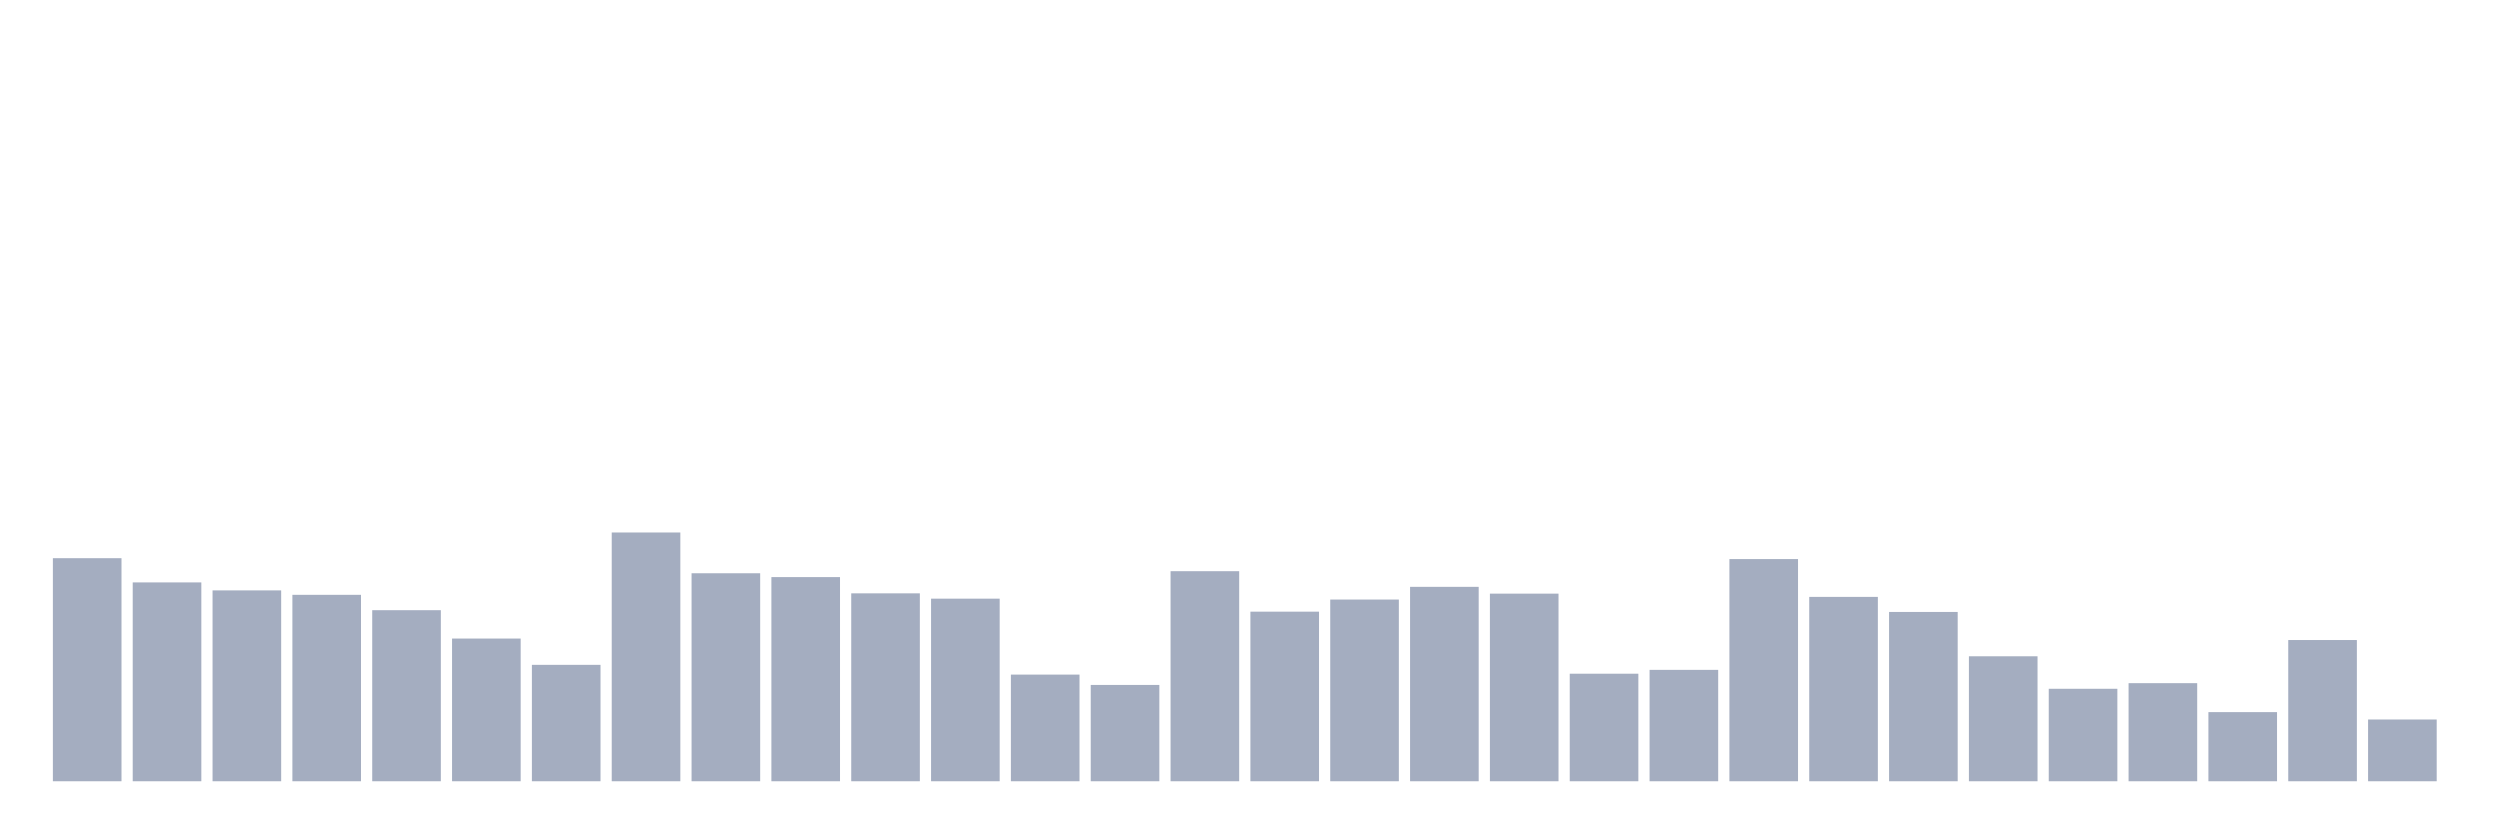
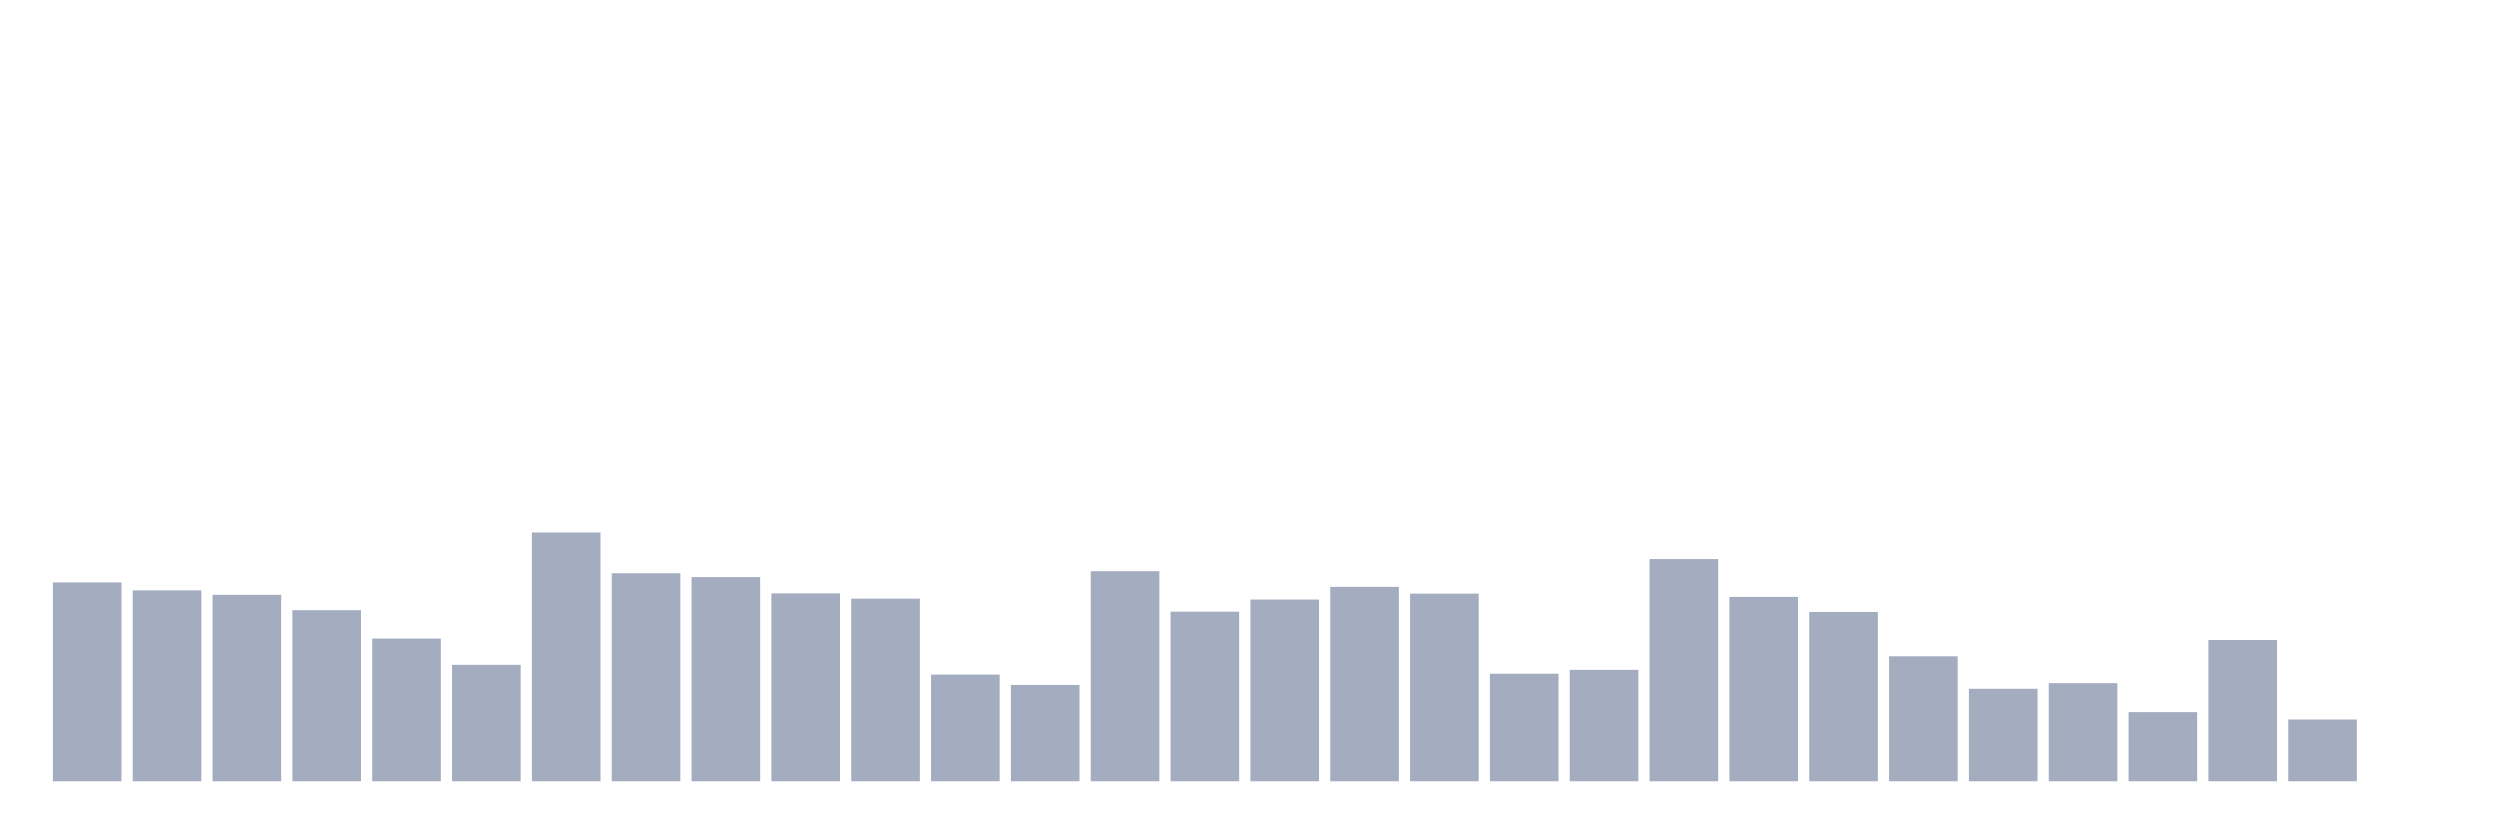
<svg xmlns="http://www.w3.org/2000/svg" viewBox="0 0 480 160">
  <g transform="translate(10,10)">
-     <rect class="bar" x="0.153" width="13.175" y="97.172" height="42.828" fill="rgb(164,173,192)" />
-     <rect class="bar" x="15.482" width="13.175" y="101.823" height="38.177" fill="rgb(164,173,192)" />
-     <rect class="bar" x="30.81" width="13.175" y="103.355" height="36.645" fill="rgb(164,173,192)" />
-     <rect class="bar" x="46.138" width="13.175" y="104.206" height="35.794" fill="rgb(164,173,192)" />
-     <rect class="bar" x="61.466" width="13.175" y="107.156" height="32.844" fill="rgb(164,173,192)" />
-     <rect class="bar" x="76.794" width="13.175" y="112.601" height="27.399" fill="rgb(164,173,192)" />
-     <rect class="bar" x="92.123" width="13.175" y="117.65" height="22.35" fill="rgb(164,173,192)" />
-     <rect class="bar" x="107.451" width="13.175" y="92.237" height="47.763" fill="rgb(164,173,192)" />
-     <rect class="bar" x="122.779" width="13.175" y="100.065" height="39.935" fill="rgb(164,173,192)" />
-     <rect class="bar" x="138.107" width="13.175" y="100.802" height="39.198" fill="rgb(164,173,192)" />
-     <rect class="bar" x="153.436" width="13.175" y="103.922" height="36.078" fill="rgb(164,173,192)" />
-     <rect class="bar" x="168.764" width="13.175" y="104.943" height="35.057" fill="rgb(164,173,192)" />
-     <rect class="bar" x="184.092" width="13.175" y="119.522" height="20.478" fill="rgb(164,173,192)" />
-     <rect class="bar" x="199.42" width="13.175" y="121.507" height="18.493" fill="rgb(164,173,192)" />
-     <rect class="bar" x="214.748" width="13.175" y="99.668" height="40.332" fill="rgb(164,173,192)" />
-     <rect class="bar" x="230.077" width="13.175" y="107.439" height="32.561" fill="rgb(164,173,192)" />
-     <rect class="bar" x="245.405" width="13.175" y="105.113" height="34.887" fill="rgb(164,173,192)" />
-     <rect class="bar" x="260.733" width="13.175" y="102.674" height="37.326" fill="rgb(164,173,192)" />
-     <rect class="bar" x="276.061" width="13.175" y="103.979" height="36.021" fill="rgb(164,173,192)" />
-     <rect class="bar" x="291.39" width="13.175" y="119.352" height="20.648" fill="rgb(164,173,192)" />
-     <rect class="bar" x="306.718" width="13.175" y="118.614" height="21.386" fill="rgb(164,173,192)" />
-     <rect class="bar" x="322.046" width="13.175" y="97.342" height="42.658" fill="rgb(164,173,192)" />
-     <rect class="bar" x="337.374" width="13.175" y="104.603" height="35.397" fill="rgb(164,173,192)" />
-     <rect class="bar" x="352.702" width="13.175" y="107.496" height="32.504" fill="rgb(164,173,192)" />
-     <rect class="bar" x="368.031" width="13.175" y="116.005" height="23.995" fill="rgb(164,173,192)" />
-     <rect class="bar" x="383.359" width="13.175" y="122.245" height="17.755" fill="rgb(164,173,192)" />
-     <rect class="bar" x="398.687" width="13.175" y="121.167" height="18.833" fill="rgb(164,173,192)" />
-     <rect class="bar" x="414.015" width="13.175" y="126.726" height="13.274" fill="rgb(164,173,192)" />
-     <rect class="bar" x="429.344" width="13.175" y="112.885" height="27.115" fill="rgb(164,173,192)" />
-     <rect class="bar" x="444.672" width="13.175" y="128.144" height="11.856" fill="rgb(164,173,192)" />
+     <rect class="bar" x="0.153" width="13.175" y="101.823" height="38.177" fill="rgb(164,173,192)" />
+     <rect class="bar" x="15.482" width="13.175" y="103.355" height="36.645" fill="rgb(164,173,192)" />
+     <rect class="bar" x="30.81" width="13.175" y="104.206" height="35.794" fill="rgb(164,173,192)" />
+     <rect class="bar" x="46.138" width="13.175" y="107.156" height="32.844" fill="rgb(164,173,192)" />
+     <rect class="bar" x="61.466" width="13.175" y="112.601" height="27.399" fill="rgb(164,173,192)" />
+     <rect class="bar" x="76.794" width="13.175" y="117.65" height="22.35" fill="rgb(164,173,192)" />
+     <rect class="bar" x="92.123" width="13.175" y="92.237" height="47.763" fill="rgb(164,173,192)" />
+     <rect class="bar" x="107.451" width="13.175" y="100.065" height="39.935" fill="rgb(164,173,192)" />
+     <rect class="bar" x="122.779" width="13.175" y="100.802" height="39.198" fill="rgb(164,173,192)" />
+     <rect class="bar" x="138.107" width="13.175" y="103.922" height="36.078" fill="rgb(164,173,192)" />
+     <rect class="bar" x="153.436" width="13.175" y="104.943" height="35.057" fill="rgb(164,173,192)" />
+     <rect class="bar" x="168.764" width="13.175" y="119.522" height="20.478" fill="rgb(164,173,192)" />
+     <rect class="bar" x="184.092" width="13.175" y="121.507" height="18.493" fill="rgb(164,173,192)" />
+     <rect class="bar" x="199.42" width="13.175" y="99.668" height="40.332" fill="rgb(164,173,192)" />
+     <rect class="bar" x="214.748" width="13.175" y="107.439" height="32.561" fill="rgb(164,173,192)" />
+     <rect class="bar" x="230.077" width="13.175" y="105.113" height="34.887" fill="rgb(164,173,192)" />
+     <rect class="bar" x="245.405" width="13.175" y="102.674" height="37.326" fill="rgb(164,173,192)" />
+     <rect class="bar" x="260.733" width="13.175" y="103.979" height="36.021" fill="rgb(164,173,192)" />
+     <rect class="bar" x="276.061" width="13.175" y="119.352" height="20.648" fill="rgb(164,173,192)" />
+     <rect class="bar" x="291.39" width="13.175" y="118.614" height="21.386" fill="rgb(164,173,192)" />
+     <rect class="bar" x="306.718" width="13.175" y="97.342" height="42.658" fill="rgb(164,173,192)" />
+     <rect class="bar" x="322.046" width="13.175" y="104.603" height="35.397" fill="rgb(164,173,192)" />
+     <rect class="bar" x="337.374" width="13.175" y="107.496" height="32.504" fill="rgb(164,173,192)" />
+     <rect class="bar" x="352.702" width="13.175" y="116.005" height="23.995" fill="rgb(164,173,192)" />
+     <rect class="bar" x="368.031" width="13.175" y="122.245" height="17.755" fill="rgb(164,173,192)" />
+     <rect class="bar" x="383.359" width="13.175" y="121.167" height="18.833" fill="rgb(164,173,192)" />
+     <rect class="bar" x="398.687" width="13.175" y="126.726" height="13.274" fill="rgb(164,173,192)" />
+     <rect class="bar" x="414.015" width="13.175" y="112.885" height="27.115" fill="rgb(164,173,192)" />
+     <rect class="bar" x="429.344" width="13.175" y="128.144" height="11.856" fill="rgb(164,173,192)" />
+     <rect class="bar" x="444.672" width="13.175" y="140" height="0" fill="rgb(164,173,192)" />
  </g>
</svg>
